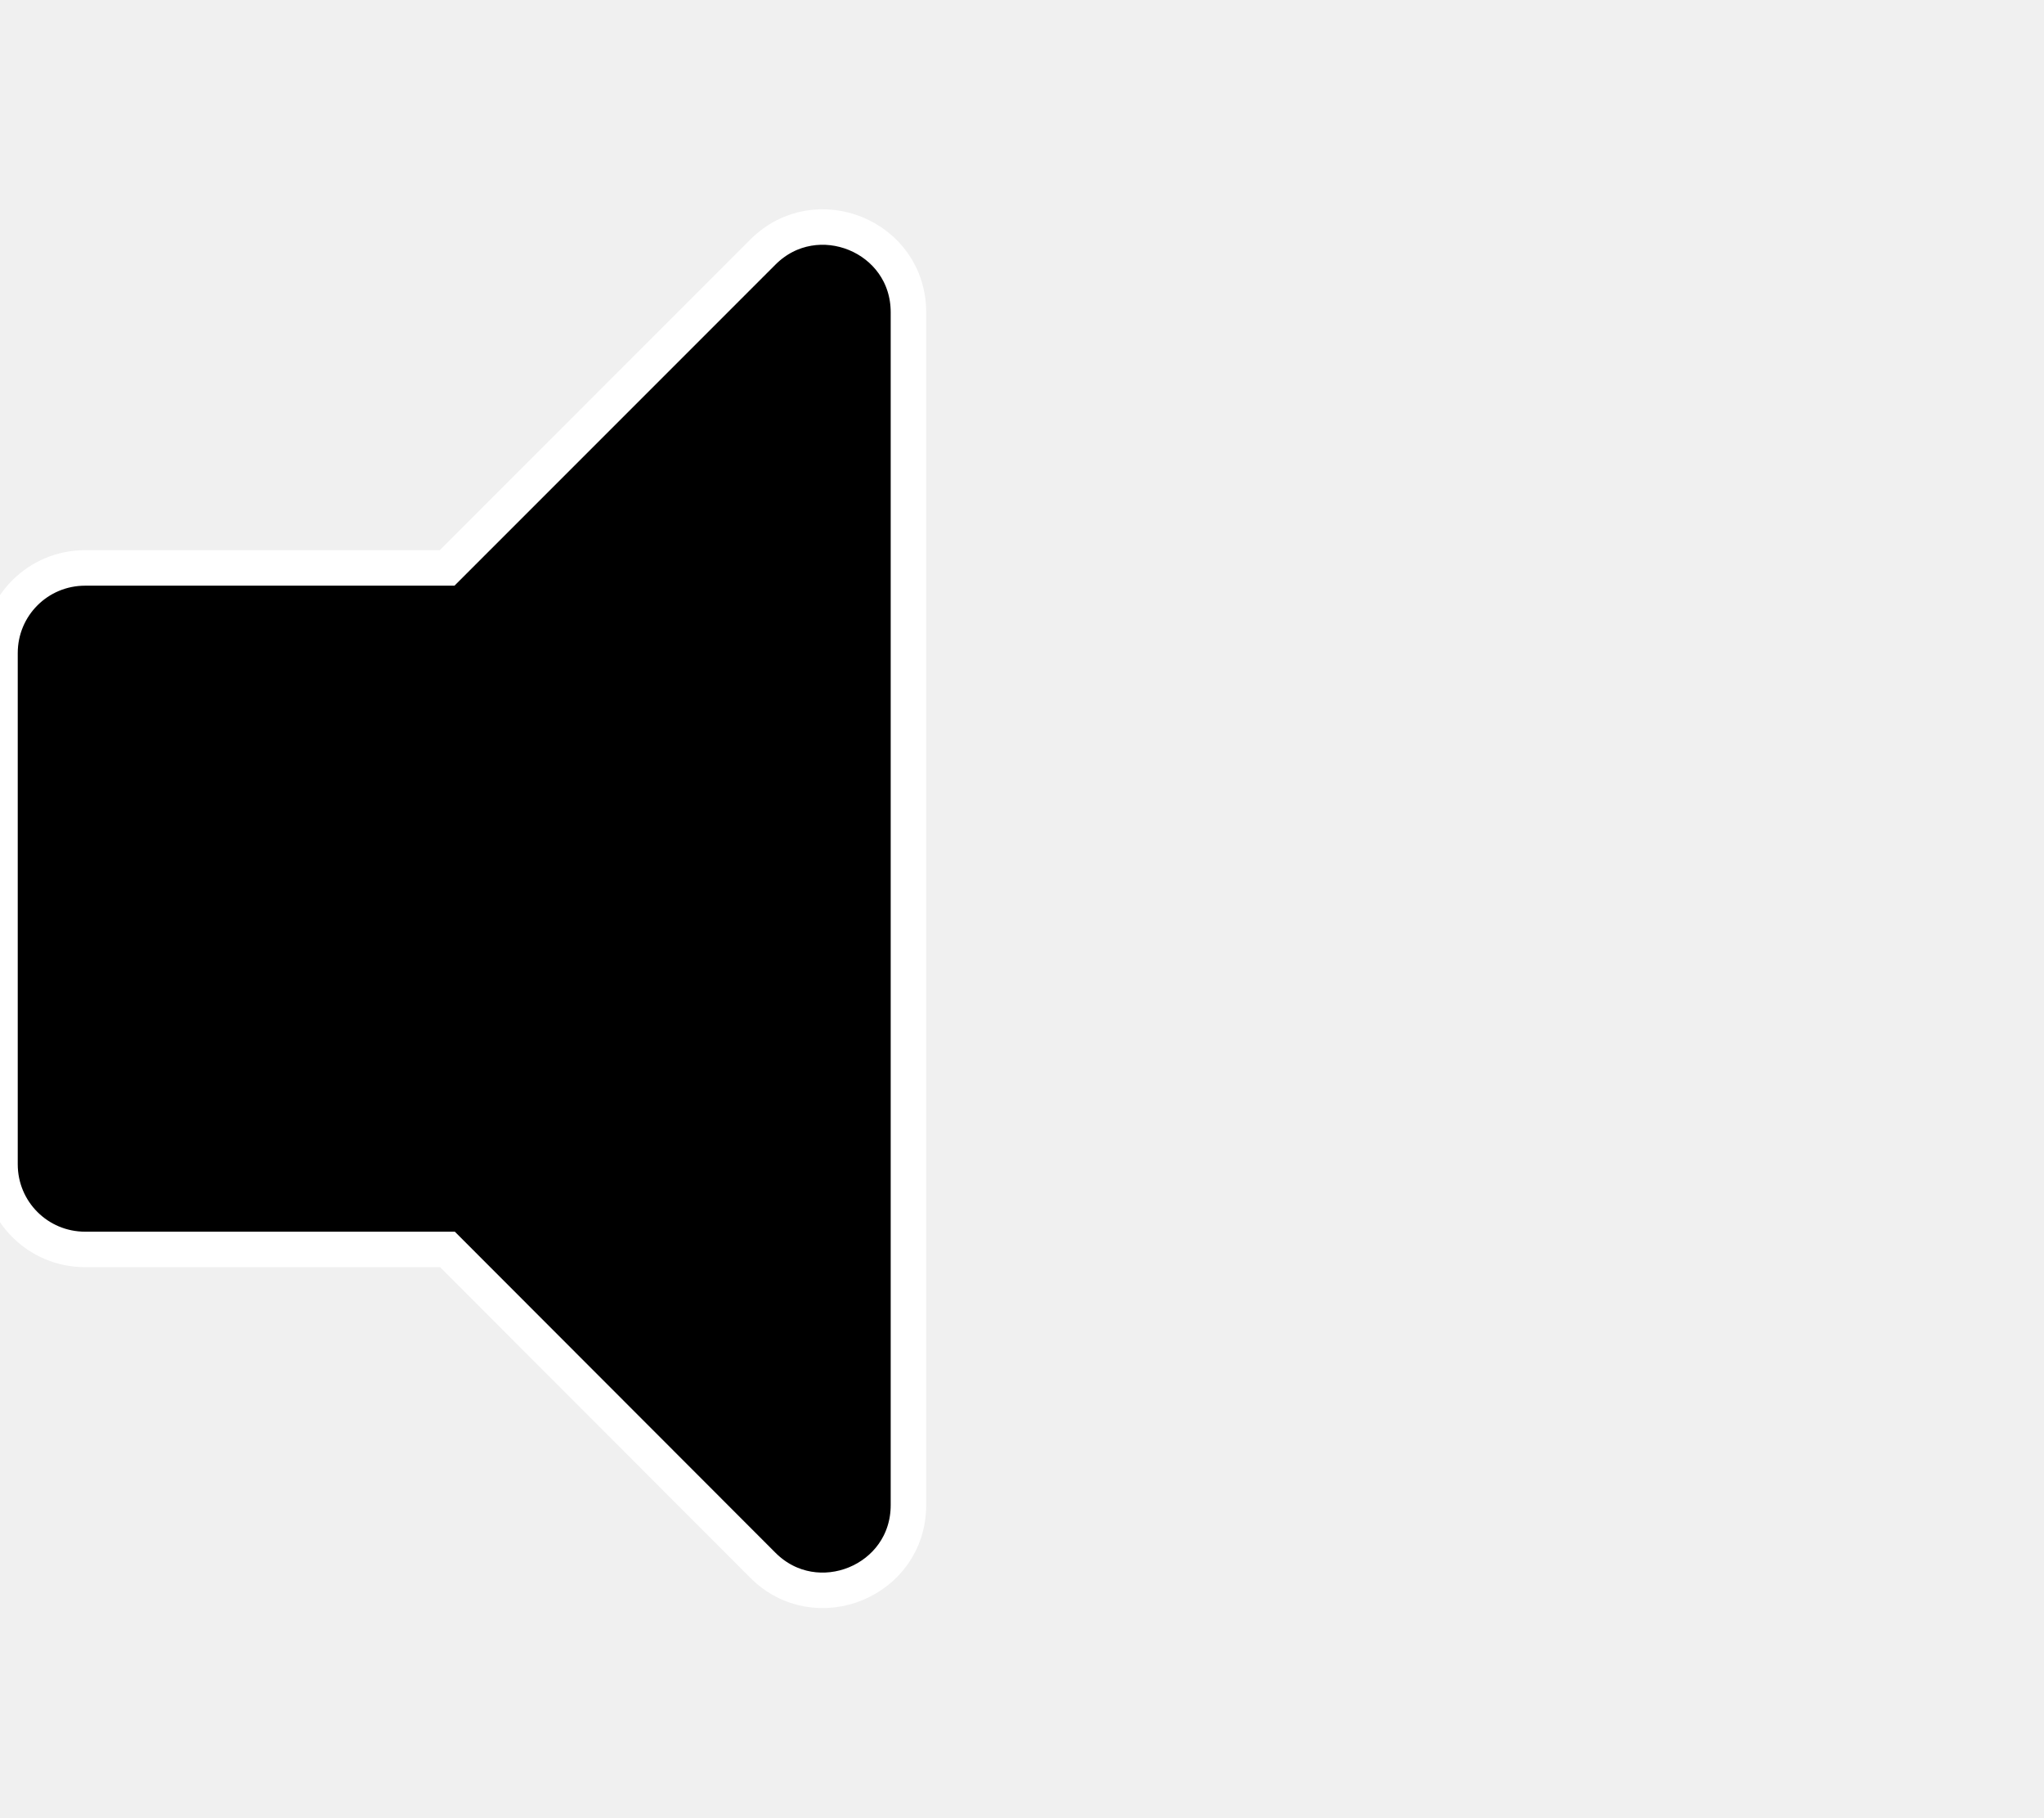
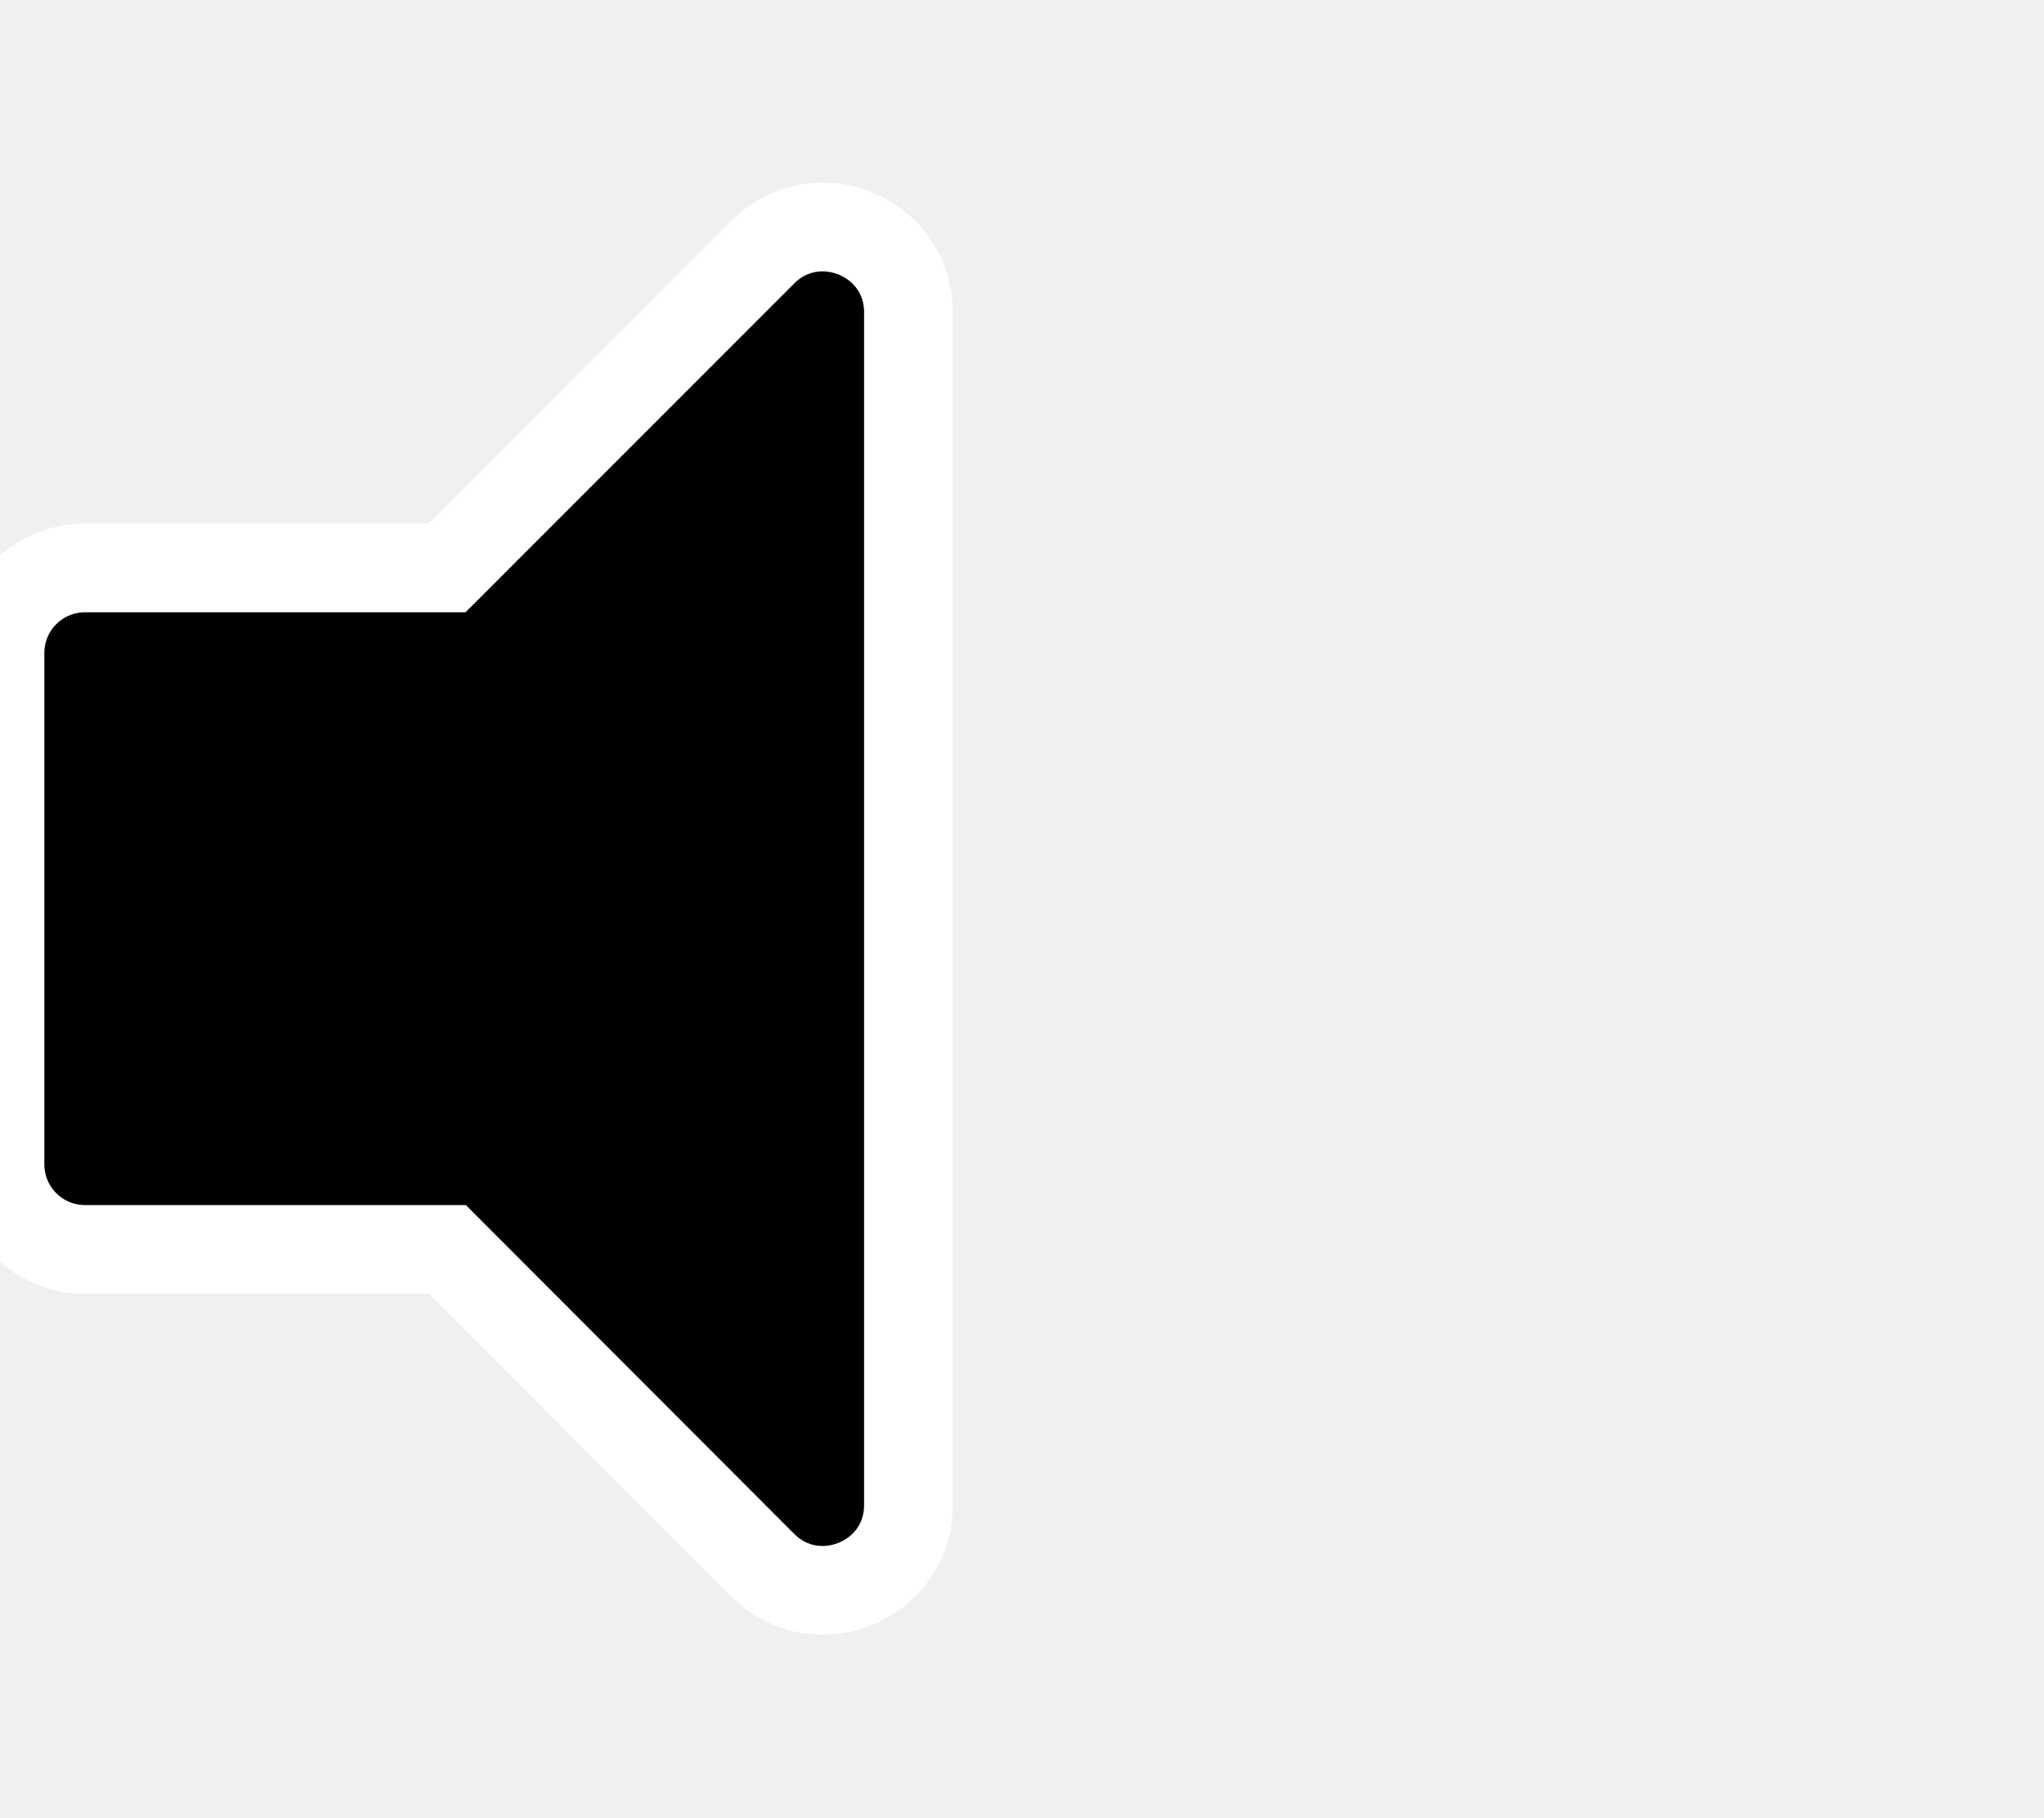
<svg xmlns="http://www.w3.org/2000/svg" version="1.1" id="图层_1" focusable="false" x="0px" y="0px" viewBox="0 0 576 512" style="enable-background:new 0 0 576 512;" xml:space="preserve">
  <style type="text/css">
- 	.st0{stroke:#FFFFFF;stroke-width:10;stroke-miterlimit:10;}
+ 	.st0{stroke:#FFFFFF;stroke-width:25;stroke-miterlimit:10;}
</style>
  <path class="st0" d="M215,71l-89,89H24c-13.3,0-24,10.7-24,24v144c0,13.3,10.7,24,24,24h102.1l88.9,89c15,15,41,4.5,41-17V88  C256,66.5,230,56,215,71z" />
</svg>
